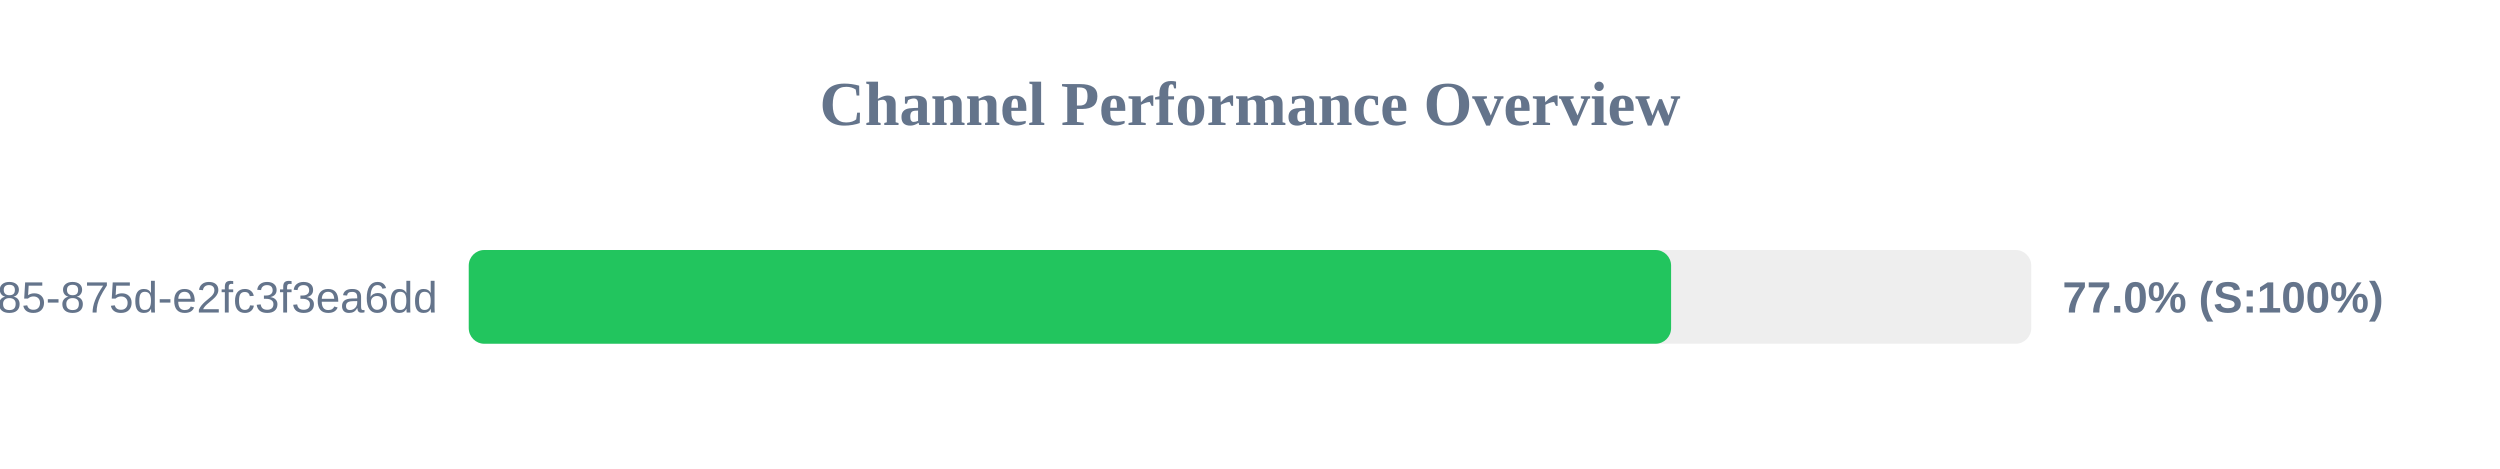
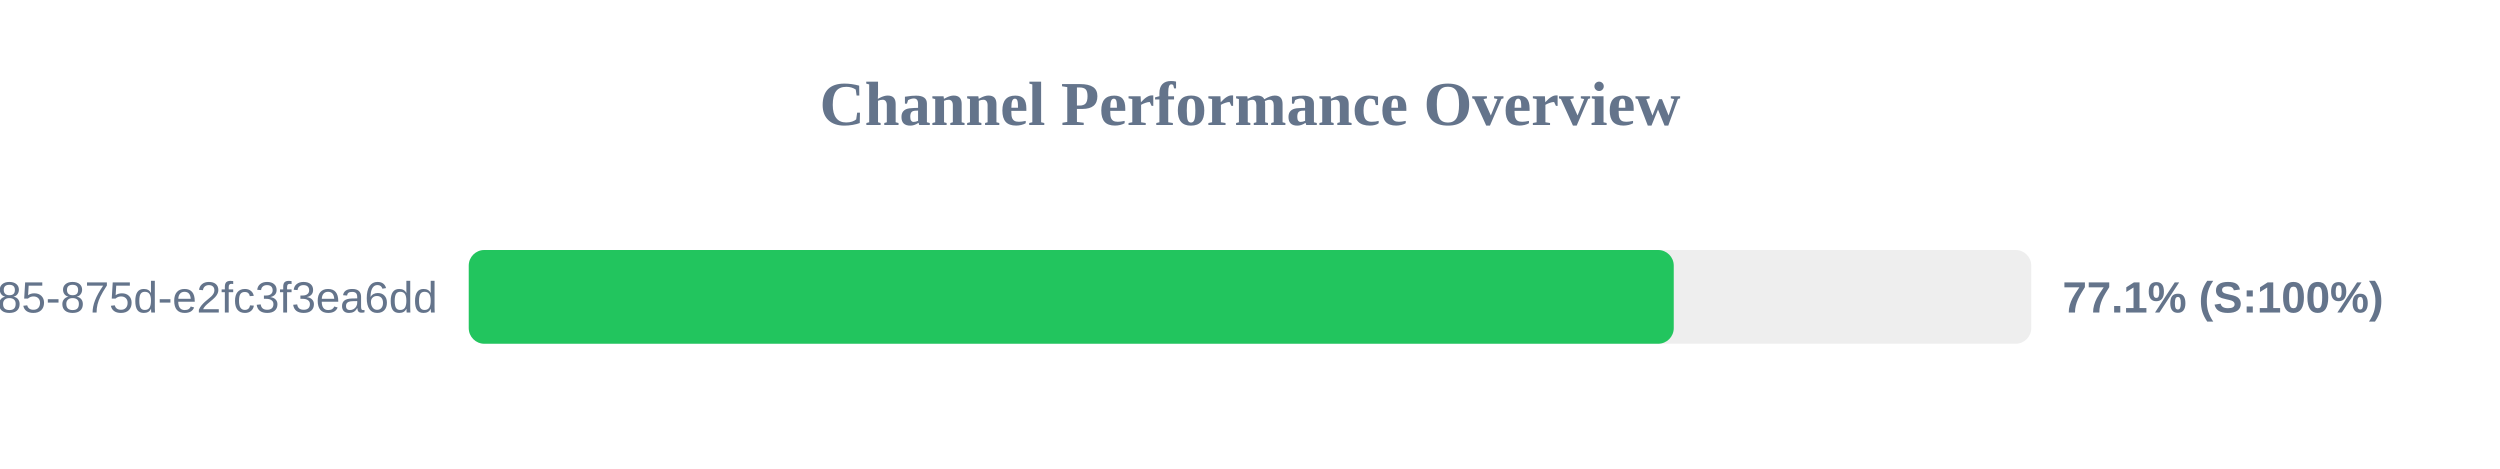
<svg xmlns="http://www.w3.org/2000/svg" width="800" height="150" version="1.1">
  <style>
        .row { font: 14px Arial; fill: #64748b; }
        .score { font: bold 14px Arial; fill: #64748b; }
    </style>
  <text x="400" y="40" text-anchor="middle" font-size="20px" font-weight="bold" fill="#64748b">Channel Performance Overview</text>
  <rect x="150" y="80" width="500" height="30" fill="#eee" rx="5" />
-   <rect x="150" y="80" width="384.75" height="30" fill="#22c55e" rx="5" />
+   <rect x="150" y="80" width="385.6" height="30" fill="#22c55e" rx="5" />
  <text x="140" y="100" text-anchor="end" class="row">?uuid=1045aedf-053c-4585-875d-e2fc3f3ea6dd</text>
-   <text x="660" y="100" text-anchor="start" class="score">77.0% (S:100%)</text>
+   <text x="660" y="100" text-anchor="start" class="score">77.1% (S:100%)</text>
</svg>
